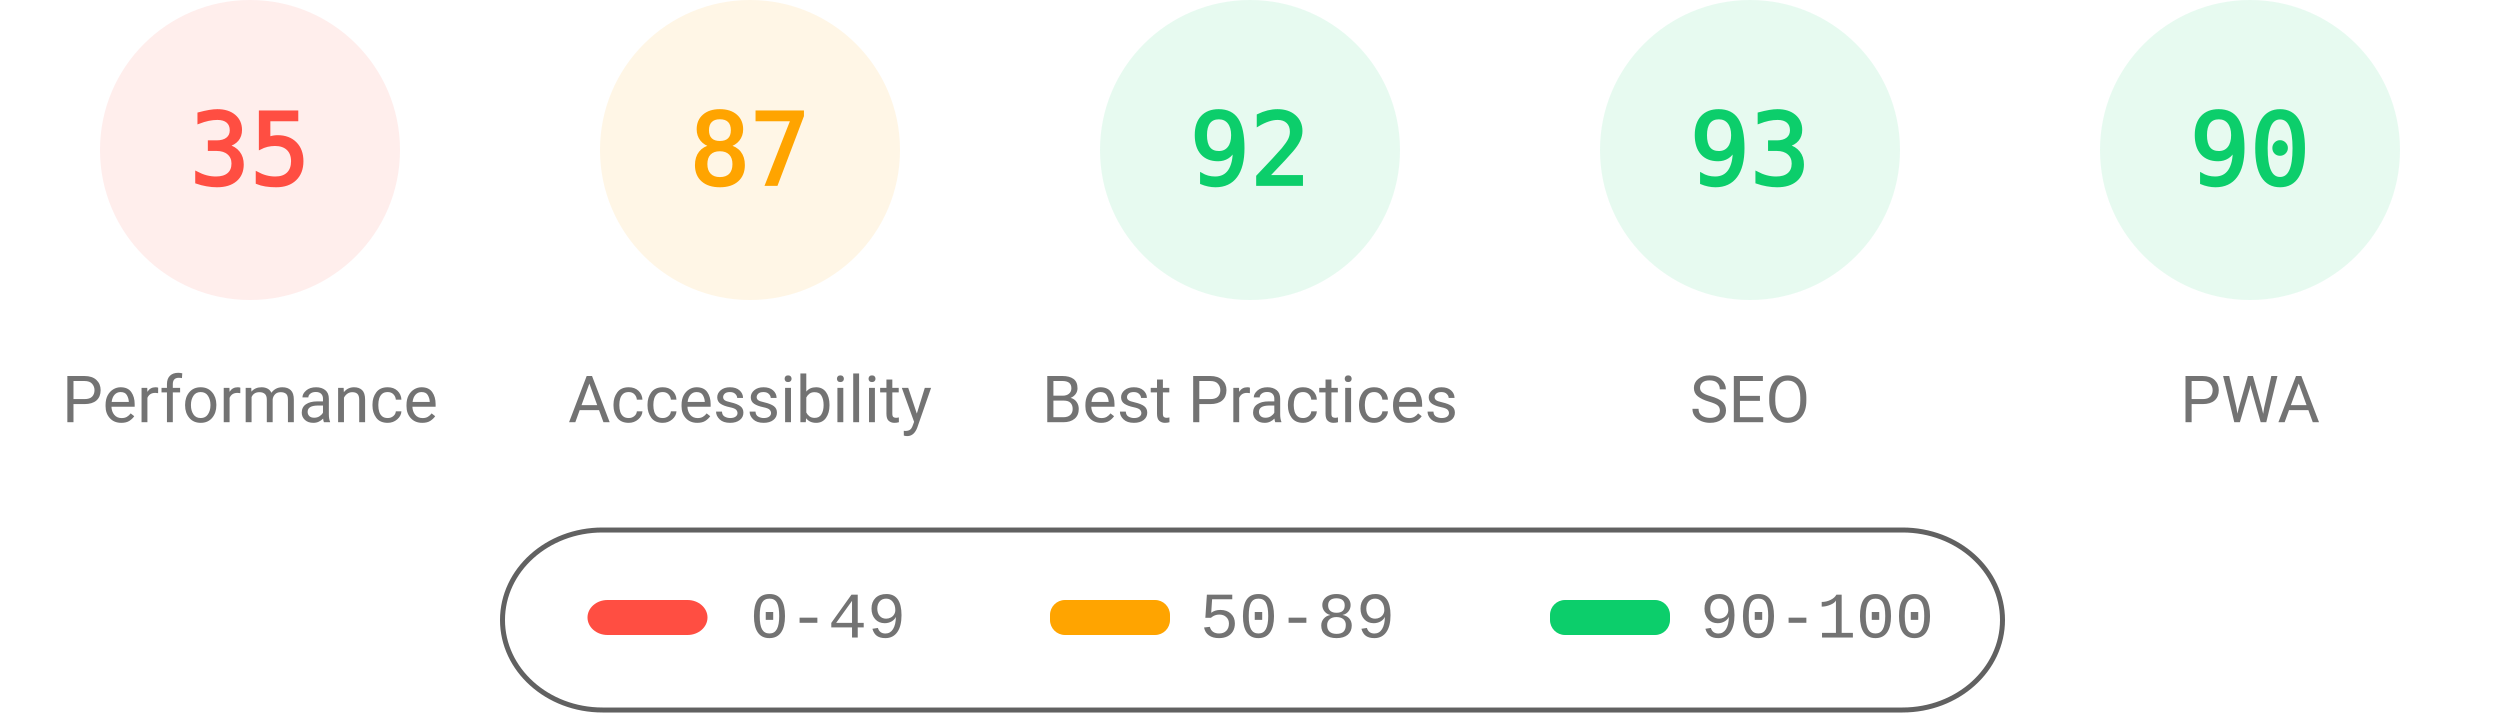
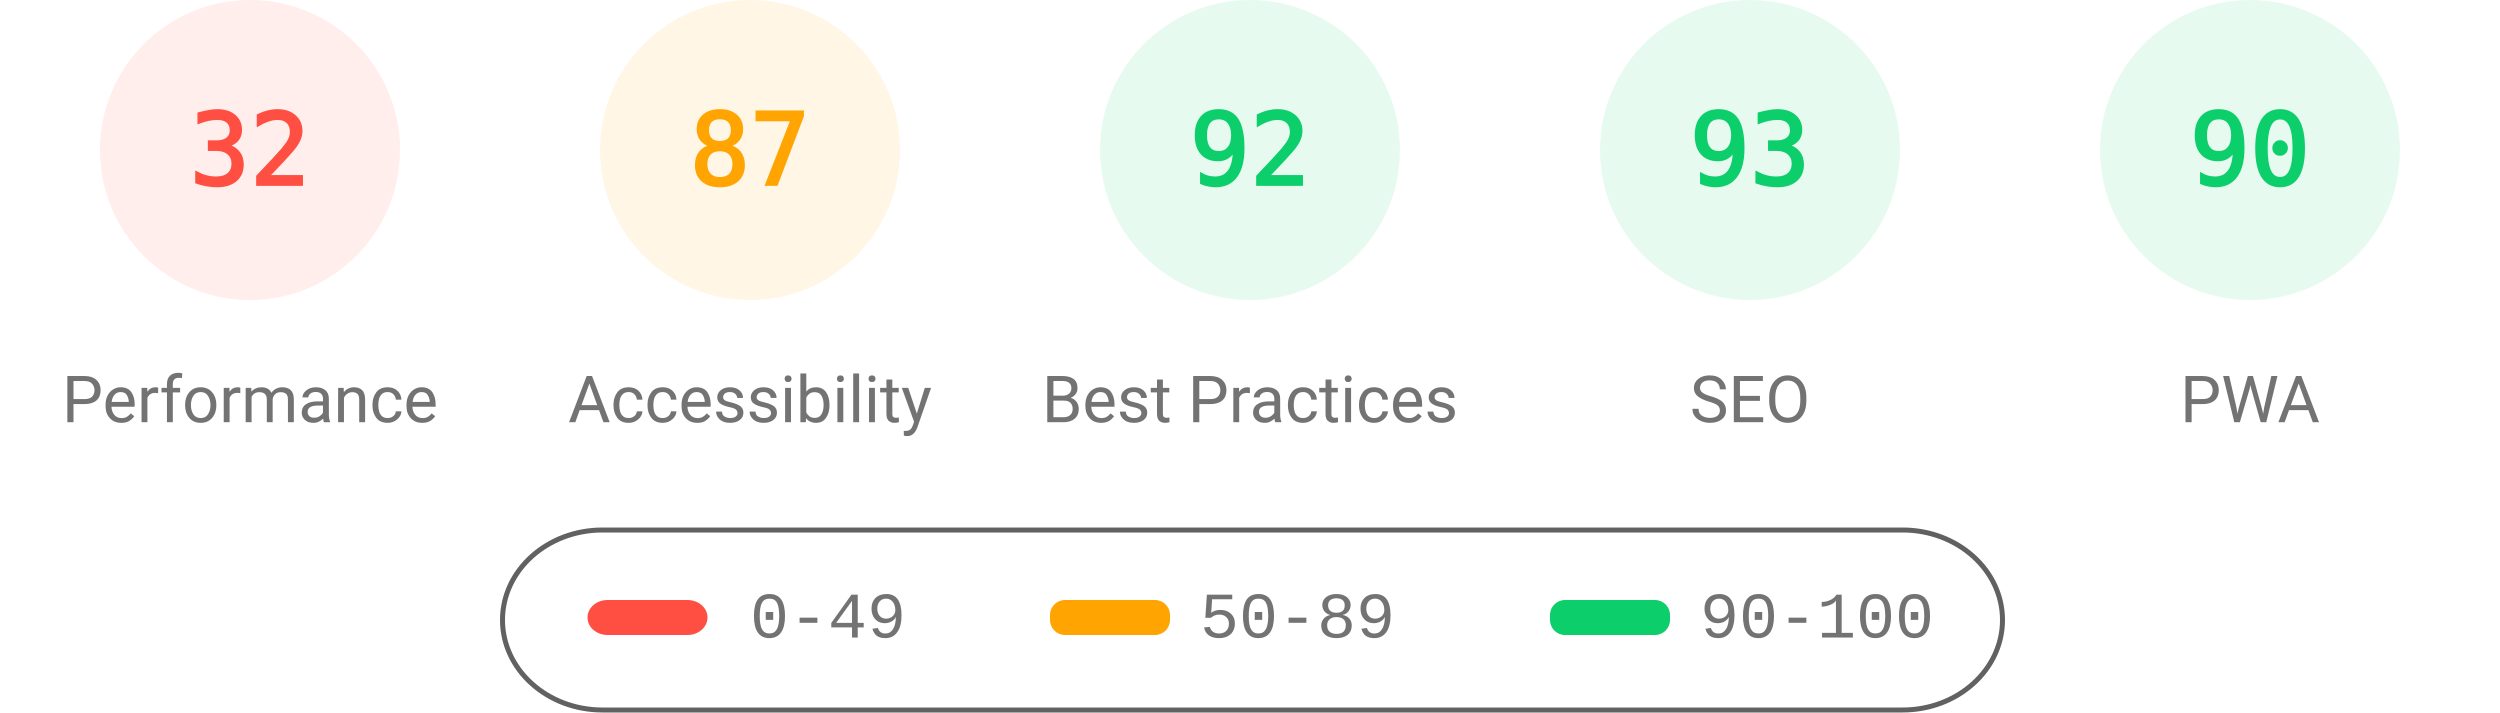
<svg xmlns="http://www.w3.org/2000/svg" fill="none" width="1000" height="285">
  <style>.gauge-base{opacity:.1}.gauge-arc{fill:none;animation-delay:250ms;stroke-linecap:round;transform:rotate(-90deg);transform-origin:100px 60px;animation:load-gauge 1s ease forwards}.guage-text{font-size:40px;font-family:monospace;text-align:center}.guage-red{color:#ff4e42;fill:#ff4e42;stroke:#ff4e42}.guage-orange{color:#ffa400;fill:#ffa400;stroke:#ffa400}.guage-green{color:#0cce6b;fill:#0cce6b;stroke:#0cce6b}.guage-undefined{color:#5c5c5c;fill:#5c5c5c;stroke:#5c5c5c}.guage-title{color:#737373;fill:#737373;stroke:none;font-size:26px;line-height:26px;font-family:Roboto,Halvetica,Arial,sans-serif}@keyframes load-gauge{from{stroke-dasharray:0 352.858}}</style>
  <svg class="guage-div guage-perf guage-red" viewBox="0 0 200 200" width="200" height="200">
    <circle class="gauge-base" r="56" cx="100" cy="60" stroke-width="8" />
-     <circle class="gauge-arc guage-arc-1" r="56" cx="100" cy="60" stroke-width="8" style="stroke-dasharray:123.15,351.858" />
-     <text class="guage-text" x="100" y="60" alignment-baseline="central" dominant-baseline="central" text-anchor="middle">35</text>
+     <circle class="gauge-arc guage-arc-1" r="56" cx="100" cy="60" stroke-width="8" style="stroke-dasharray:112.595,351.858" />
+     <text class="guage-text" x="100" y="60" alignment-baseline="central" dominant-baseline="central" text-anchor="middle">32</text>
    <text class="guage-title" x="100" y="160" alignment-baseline="central" dominant-baseline="central" text-anchor="middle">Performance</text>
  </svg>
  <svg class="guage-div guage-acc guage-orange" viewBox="0 0 200 200" width="200" height="200" x="200">
    <circle class="gauge-base" r="56" cx="100" cy="60" stroke-width="8" />
    <circle class="gauge-arc guage-arc-2" r="56" cx="100" cy="60" stroke-width="8" style="stroke-dasharray:306.116,351.858" />
    <text class="guage-text" x="100" y="60" alignment-baseline="central" dominant-baseline="central" text-anchor="middle">87</text>
    <text class="guage-title" x="100" y="160" alignment-baseline="central" dominant-baseline="central" text-anchor="middle">Accessibility</text>
  </svg>
  <svg class="guage-div guage-best guage-green" viewBox="0 0 200 200" width="200" height="200" x="400">
    <circle class="gauge-base" r="56" cx="100" cy="60" stroke-width="8" />
    <circle class="gauge-arc guage-arc-3" r="56" cx="100" cy="60" stroke-width="8" style="stroke-dasharray:323.709,351.858" />
    <text class="guage-text" x="100" y="60" alignment-baseline="central" dominant-baseline="central" text-anchor="middle">92</text>
    <text class="guage-title" x="100" y="160" alignment-baseline="central" dominant-baseline="central" text-anchor="middle">Best Practices</text>
  </svg>
  <svg class="guage-div guage-seo guage-green" viewBox="0 0 200 200" width="200" height="200" x="600">
    <circle class="gauge-base" r="56" cx="100" cy="60" stroke-width="8" />
    <circle class="gauge-arc guage-arc-4" r="56" cx="100" cy="60" stroke-width="8" style="stroke-dasharray:327.228,351.858" />
    <text class="guage-text" x="100" y="60" alignment-baseline="central" dominant-baseline="central" text-anchor="middle">93</text>
    <text class="guage-title" x="100" y="160" alignment-baseline="central" dominant-baseline="central" text-anchor="middle">SEO</text>
  </svg>
  <svg class="guage-div guage-pwa guage-green" viewBox="0 0 200 200" width="200" height="200" x="800">
    <circle class="gauge-base" r="56" cx="100" cy="60" stroke-width="8" />
    <circle class="gauge-arc guage-arc-4" r="56" cx="100" cy="60" stroke-width="8" style="stroke-dasharray:316.672,351.858" />
    <text class="guage-text" x="100" y="60" alignment-baseline="central" dominant-baseline="central" text-anchor="middle">90</text>
    <text class="guage-title" x="100" y="160" alignment-baseline="central" dominant-baseline="central" text-anchor="middle">PWA</text>
  </svg>
  <svg width="604" height="76" x="200" y="210">
    <path fill="none" id="canvas_background" d="M-1-1h604v80H-1z" />
    <rect fill-opacity="0" stroke="#616161" stroke-width="2" rx="40" id="svg_2" height="72" width="600" y="2" x="1" fill="#000" />
    <rect stroke="#000" rx="8" id="svg_3" height="14" width="48" y="30" x="35" stroke-opacity="null" stroke-width="0" fill="#ff4e42" />
    <rect stroke="#000" rx="6" id="svg_4" height="14" width="48" y="30" x="220" stroke-opacity="null" stroke-width="0" fill="#ffa400" />
    <rect stroke="#000" rx="6" id="svg_5" height="14" width="48" y="30" x="420" stroke-opacity="null" stroke-width="0" fill="#0cce6b" />
    <text xml:space="preserve" text-anchor="start" font-family="'Courier New', Courier, monospace" font-size="26" id="svg_6" y="45" x="100" stroke-opacity="null" stroke-width="0" stroke="#000" fill="#737373">0-49</text>
    <text xml:space="preserve" text-anchor="start" font-family="'Courier New', Courier, monospace" font-size="26" id="svg_7" y="45" x="280" stroke-opacity="null" stroke-width="0" stroke="#000" fill="#737373">50-89</text>
    <text xml:space="preserve" text-anchor="start" font-family="'Courier New', Courier, monospace" font-size="26" id="svg_8" y="45" x="480" stroke-opacity="null" stroke-width="0" stroke="#000" fill="#737373">90-100</text>
  </svg>
</svg>
